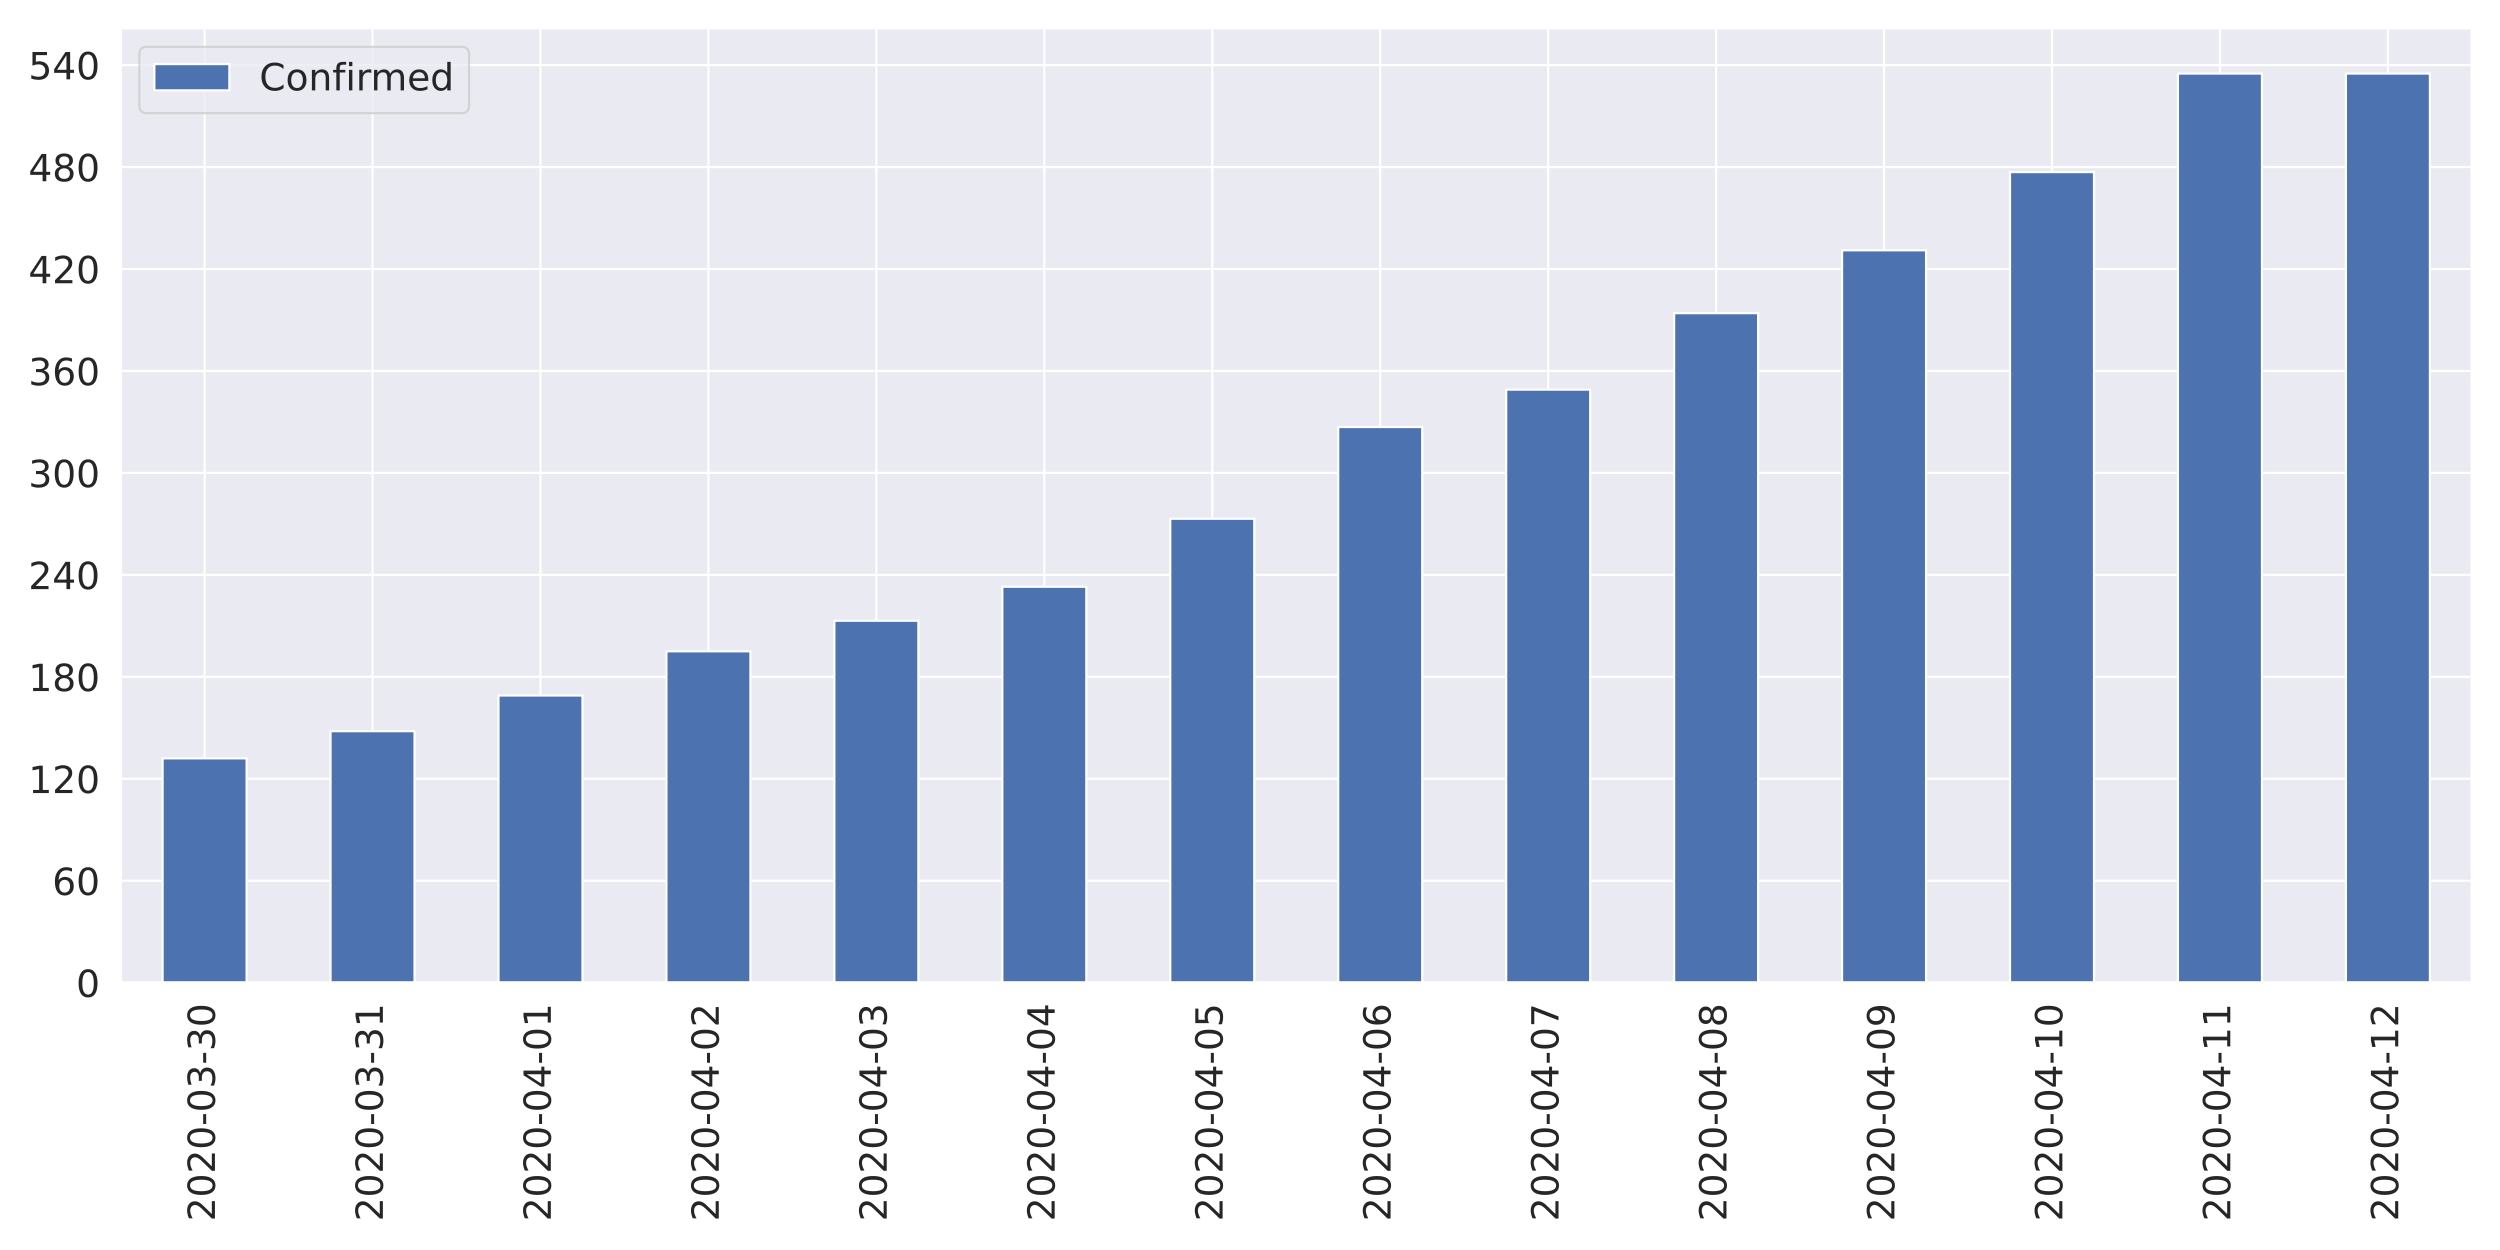
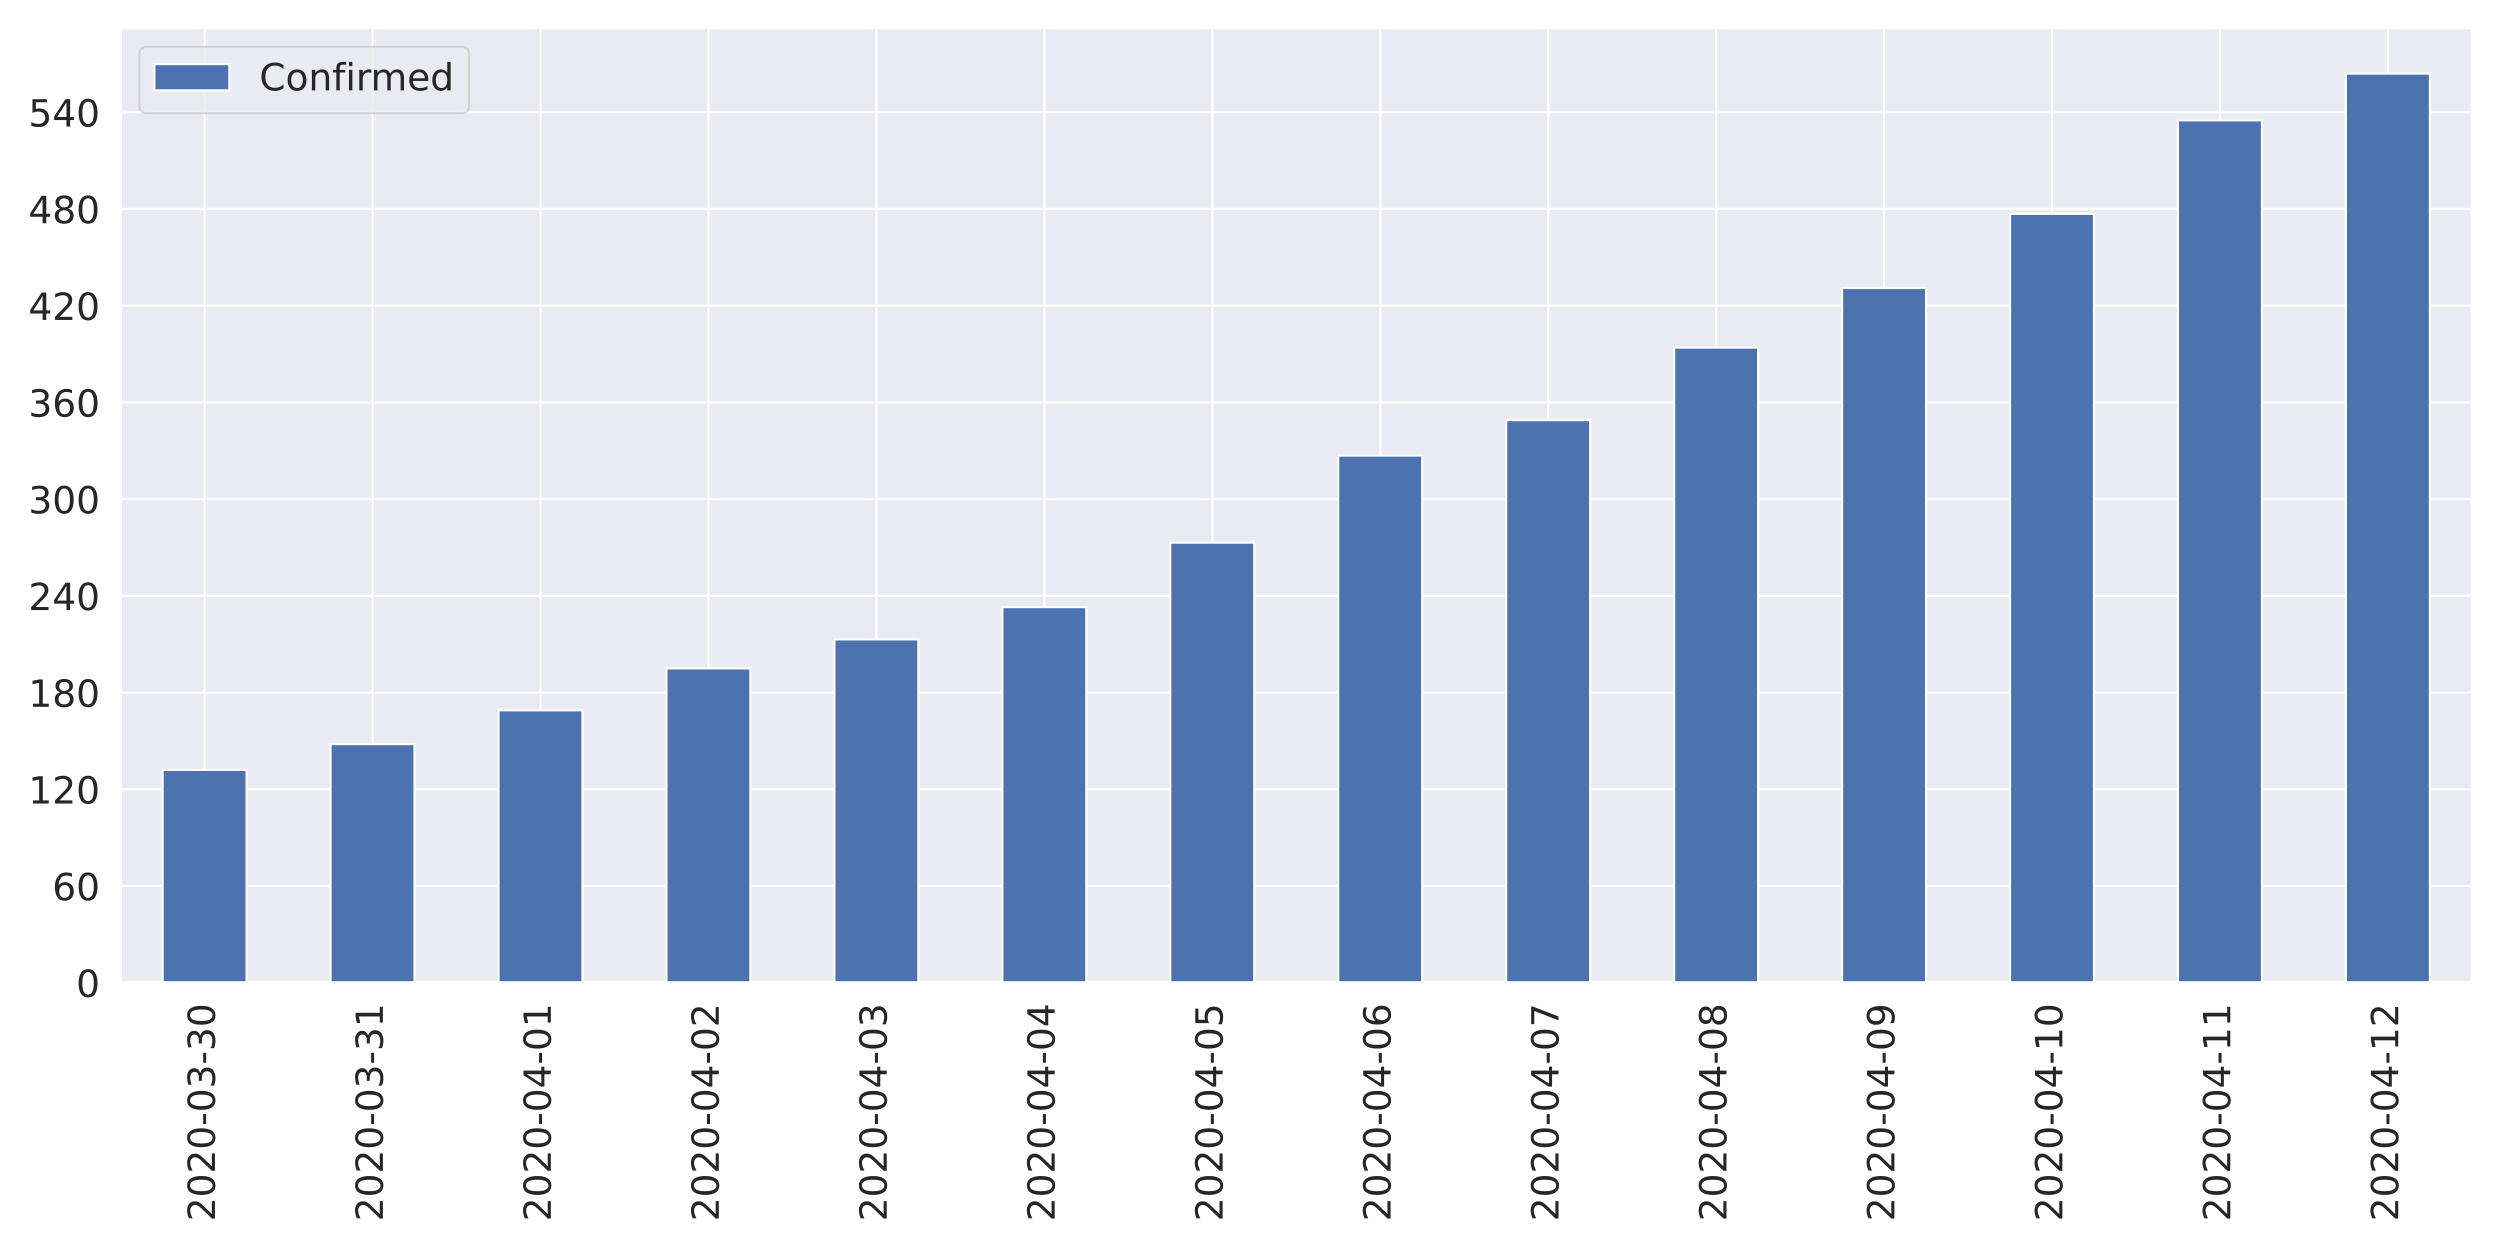
<svg xmlns="http://www.w3.org/2000/svg" xmlns:xlink="http://www.w3.org/1999/xlink" height="576pt" version="1.1" viewBox="0 0 1152 576" width="1152pt">
  <defs>
    <style type="text/css">
*{stroke-linecap:butt;stroke-linejoin:round;}
  </style>
  </defs>
  <g id="figure_1">
    <g id="patch_1">
      <path d="M 0 576  L 1152 576  L 1152 0  L 0 0  z " style="fill:#ffffff;" />
    </g>
    <g id="axes_1">
      <g id="patch_2">
        <path d="M 55.58 452.83  L 1139.04 452.83  L 1139.04 12.96  L 55.58 12.96  z " style="fill:#eaeaf2;" />
      </g>
      <g id="matplotlib.axis_1">
        <g id="xtick_1">
          <g id="line2d_1">
            <path clip-path="url(#p7d0ca9d0f2)" d="M 94.275 452.83  L 94.275 12.96  " style="fill:none;stroke:#ffffff;stroke-linecap:round;" />
          </g>
          <g id="text_1">
            <defs>
              <path d="M 19.188 8.297  L 53.609 8.297  L 53.609 0  L 7.328 0  L 7.328 8.297  Q 12.938 14.109 22.625 23.891  Q 32.328 33.688 34.812 36.531  Q 39.547 41.844 41.422 45.531  Q 43.312 49.219 43.312 52.781  Q 43.312 58.594 39.234 62.25  Q 35.156 65.922 28.609 65.922  Q 23.969 65.922 18.812 64.312  Q 13.672 62.703 7.812 59.422  L 7.812 69.391  Q 13.766 71.781 18.938 73  Q 24.125 74.219 28.422 74.219  Q 39.75 74.219 46.484 68.547  Q 53.219 62.891 53.219 53.422  Q 53.219 48.922 51.531 44.891  Q 49.859 40.875 45.406 35.406  Q 44.188 33.984 37.641 27.219  Q 31.109 20.453 19.188 8.297  z " id="DejaVuSans-50" />
              <path d="M 31.781 66.406  Q 24.172 66.406 20.328 58.906  Q 16.5 51.422 16.5 36.375  Q 16.5 21.391 20.328 13.891  Q 24.172 6.391 31.781 6.391  Q 39.453 6.391 43.281 13.891  Q 47.125 21.391 47.125 36.375  Q 47.125 51.422 43.281 58.906  Q 39.453 66.406 31.781 66.406  z M 31.781 74.219  Q 44.047 74.219 50.516 64.516  Q 56.984 54.828 56.984 36.375  Q 56.984 17.969 50.516 8.266  Q 44.047 -1.422 31.781 -1.422  Q 19.531 -1.422 13.062 8.266  Q 6.594 17.969 6.594 36.375  Q 6.594 54.828 13.062 64.516  Q 19.531 74.219 31.781 74.219  z " id="DejaVuSans-48" />
              <path d="M 4.891 31.391  L 31.203 31.391  L 31.203 23.391  L 4.891 23.391  z " id="DejaVuSans-45" />
              <path d="M 40.578 39.312  Q 47.656 37.797 51.625 33  Q 55.609 28.219 55.609 21.188  Q 55.609 10.406 48.188 4.484  Q 40.766 -1.422 27.094 -1.422  Q 22.516 -1.422 17.656 -0.516  Q 12.797 0.391 7.625 2.203  L 7.625 11.719  Q 11.719 9.328 16.594 8.109  Q 21.484 6.891 26.812 6.891  Q 36.078 6.891 40.938 10.547  Q 45.797 14.203 45.797 21.188  Q 45.797 27.641 41.281 31.266  Q 36.766 34.906 28.719 34.906  L 20.219 34.906  L 20.219 43.016  L 29.109 43.016  Q 36.375 43.016 40.234 45.922  Q 44.094 48.828 44.094 54.297  Q 44.094 59.906 40.109 62.906  Q 36.141 65.922 28.719 65.922  Q 24.656 65.922 20.016 65.031  Q 15.375 64.156 9.812 62.312  L 9.812 71.094  Q 15.438 72.656 20.344 73.438  Q 25.25 74.219 29.594 74.219  Q 40.828 74.219 47.359 69.109  Q 53.906 64.016 53.906 55.328  Q 53.906 49.266 50.438 45.094  Q 46.969 40.922 40.578 39.312  z " id="DejaVuSans-51" />
            </defs>
            <g style="fill:#262626;" transform="translate(99.0432 562.7538)rotate(-90)scale(0.1728 -0.1728)">
              <use xlink:href="#DejaVuSans-50" />
              <use x="63.623" xlink:href="#DejaVuSans-48" />
              <use x="127.246" xlink:href="#DejaVuSans-50" />
              <use x="190.869" xlink:href="#DejaVuSans-48" />
              <use x="254.492" xlink:href="#DejaVuSans-45" />
              <use x="290.576" xlink:href="#DejaVuSans-48" />
              <use x="354.199" xlink:href="#DejaVuSans-51" />
              <use x="417.822" xlink:href="#DejaVuSans-45" />
              <use x="453.906" xlink:href="#DejaVuSans-51" />
              <use x="517.529" xlink:href="#DejaVuSans-48" />
            </g>
          </g>
        </g>
        <g id="xtick_2">
          <g id="line2d_2">
            <path clip-path="url(#p7d0ca9d0f2)" d="M 171.665 452.83  L 171.665 12.96  " style="fill:none;stroke:#ffffff;stroke-linecap:round;" />
          </g>
          <g id="text_2">
            <defs>
              <path d="M 12.406 8.297  L 28.516 8.297  L 28.516 63.922  L 10.984 60.406  L 10.984 69.391  L 28.422 72.906  L 38.281 72.906  L 38.281 8.297  L 54.391 8.297  L 54.391 0  L 12.406 0  z " id="DejaVuSans-49" />
            </defs>
            <g style="fill:#262626;" transform="translate(176.4332 562.7538)rotate(-90)scale(0.1728 -0.1728)">
              <use xlink:href="#DejaVuSans-50" />
              <use x="63.623" xlink:href="#DejaVuSans-48" />
              <use x="127.246" xlink:href="#DejaVuSans-50" />
              <use x="190.869" xlink:href="#DejaVuSans-48" />
              <use x="254.492" xlink:href="#DejaVuSans-45" />
              <use x="290.576" xlink:href="#DejaVuSans-48" />
              <use x="354.199" xlink:href="#DejaVuSans-51" />
              <use x="417.822" xlink:href="#DejaVuSans-45" />
              <use x="453.906" xlink:href="#DejaVuSans-51" />
              <use x="517.529" xlink:href="#DejaVuSans-49" />
            </g>
          </g>
        </g>
        <g id="xtick_3">
          <g id="line2d_3">
            <path clip-path="url(#p7d0ca9d0f2)" d="M 249.055 452.83  L 249.055 12.96  " style="fill:none;stroke:#ffffff;stroke-linecap:round;" />
          </g>
          <g id="text_3">
            <defs>
              <path d="M 37.797 64.312  L 12.891 25.391  L 37.797 25.391  z M 35.203 72.906  L 47.609 72.906  L 47.609 25.391  L 58.016 25.391  L 58.016 17.188  L 47.609 17.188  L 47.609 0  L 37.797 0  L 37.797 17.188  L 4.891 17.188  L 4.891 26.703  z " id="DejaVuSans-52" />
            </defs>
            <g style="fill:#262626;" transform="translate(253.8232 562.7538)rotate(-90)scale(0.1728 -0.1728)">
              <use xlink:href="#DejaVuSans-50" />
              <use x="63.623" xlink:href="#DejaVuSans-48" />
              <use x="127.246" xlink:href="#DejaVuSans-50" />
              <use x="190.869" xlink:href="#DejaVuSans-48" />
              <use x="254.492" xlink:href="#DejaVuSans-45" />
              <use x="290.576" xlink:href="#DejaVuSans-48" />
              <use x="354.199" xlink:href="#DejaVuSans-52" />
              <use x="417.822" xlink:href="#DejaVuSans-45" />
              <use x="453.906" xlink:href="#DejaVuSans-48" />
              <use x="517.529" xlink:href="#DejaVuSans-49" />
            </g>
          </g>
        </g>
        <g id="xtick_4">
          <g id="line2d_4">
            <path clip-path="url(#p7d0ca9d0f2)" d="M 326.445 452.83  L 326.445 12.96  " style="fill:none;stroke:#ffffff;stroke-linecap:round;" />
          </g>
          <g id="text_4">
            <g style="fill:#262626;" transform="translate(331.2132 562.7538)rotate(-90)scale(0.1728 -0.1728)">
              <use xlink:href="#DejaVuSans-50" />
              <use x="63.623" xlink:href="#DejaVuSans-48" />
              <use x="127.246" xlink:href="#DejaVuSans-50" />
              <use x="190.869" xlink:href="#DejaVuSans-48" />
              <use x="254.492" xlink:href="#DejaVuSans-45" />
              <use x="290.576" xlink:href="#DejaVuSans-48" />
              <use x="354.199" xlink:href="#DejaVuSans-52" />
              <use x="417.822" xlink:href="#DejaVuSans-45" />
              <use x="453.906" xlink:href="#DejaVuSans-48" />
              <use x="517.529" xlink:href="#DejaVuSans-50" />
            </g>
          </g>
        </g>
        <g id="xtick_5">
          <g id="line2d_5">
            <path clip-path="url(#p7d0ca9d0f2)" d="M 403.835 452.83  L 403.835 12.96  " style="fill:none;stroke:#ffffff;stroke-linecap:round;" />
          </g>
          <g id="text_5">
            <g style="fill:#262626;" transform="translate(408.6032 562.7538)rotate(-90)scale(0.1728 -0.1728)">
              <use xlink:href="#DejaVuSans-50" />
              <use x="63.623" xlink:href="#DejaVuSans-48" />
              <use x="127.246" xlink:href="#DejaVuSans-50" />
              <use x="190.869" xlink:href="#DejaVuSans-48" />
              <use x="254.492" xlink:href="#DejaVuSans-45" />
              <use x="290.576" xlink:href="#DejaVuSans-48" />
              <use x="354.199" xlink:href="#DejaVuSans-52" />
              <use x="417.822" xlink:href="#DejaVuSans-45" />
              <use x="453.906" xlink:href="#DejaVuSans-48" />
              <use x="517.529" xlink:href="#DejaVuSans-51" />
            </g>
          </g>
        </g>
        <g id="xtick_6">
          <g id="line2d_6">
            <path clip-path="url(#p7d0ca9d0f2)" d="M 481.225 452.83  L 481.225 12.96  " style="fill:none;stroke:#ffffff;stroke-linecap:round;" />
          </g>
          <g id="text_6">
            <g style="fill:#262626;" transform="translate(485.9932 562.7538)rotate(-90)scale(0.1728 -0.1728)">
              <use xlink:href="#DejaVuSans-50" />
              <use x="63.623" xlink:href="#DejaVuSans-48" />
              <use x="127.246" xlink:href="#DejaVuSans-50" />
              <use x="190.869" xlink:href="#DejaVuSans-48" />
              <use x="254.492" xlink:href="#DejaVuSans-45" />
              <use x="290.576" xlink:href="#DejaVuSans-48" />
              <use x="354.199" xlink:href="#DejaVuSans-52" />
              <use x="417.822" xlink:href="#DejaVuSans-45" />
              <use x="453.906" xlink:href="#DejaVuSans-48" />
              <use x="517.529" xlink:href="#DejaVuSans-52" />
            </g>
          </g>
        </g>
        <g id="xtick_7">
          <g id="line2d_7">
            <path clip-path="url(#p7d0ca9d0f2)" d="M 558.615 452.83  L 558.615 12.96  " style="fill:none;stroke:#ffffff;stroke-linecap:round;" />
          </g>
          <g id="text_7">
            <defs>
              <path d="M 10.797 72.906  L 49.516 72.906  L 49.516 64.594  L 19.828 64.594  L 19.828 46.734  Q 21.969 47.469 24.109 47.828  Q 26.266 48.188 28.422 48.188  Q 40.625 48.188 47.75 41.5  Q 54.891 34.812 54.891 23.391  Q 54.891 11.625 47.562 5.094  Q 40.234 -1.422 26.906 -1.422  Q 22.312 -1.422 17.547 -0.641  Q 12.797 0.141 7.719 1.703  L 7.719 11.625  Q 12.109 9.234 16.797 8.062  Q 21.484 6.891 26.703 6.891  Q 35.156 6.891 40.078 11.328  Q 45.016 15.766 45.016 23.391  Q 45.016 31 40.078 35.438  Q 35.156 39.891 26.703 39.891  Q 22.75 39.891 18.812 39.016  Q 14.891 38.141 10.797 36.281  z " id="DejaVuSans-53" />
            </defs>
            <g style="fill:#262626;" transform="translate(563.3832 562.7538)rotate(-90)scale(0.1728 -0.1728)">
              <use xlink:href="#DejaVuSans-50" />
              <use x="63.623" xlink:href="#DejaVuSans-48" />
              <use x="127.246" xlink:href="#DejaVuSans-50" />
              <use x="190.869" xlink:href="#DejaVuSans-48" />
              <use x="254.492" xlink:href="#DejaVuSans-45" />
              <use x="290.576" xlink:href="#DejaVuSans-48" />
              <use x="354.199" xlink:href="#DejaVuSans-52" />
              <use x="417.822" xlink:href="#DejaVuSans-45" />
              <use x="453.906" xlink:href="#DejaVuSans-48" />
              <use x="517.529" xlink:href="#DejaVuSans-53" />
            </g>
          </g>
        </g>
        <g id="xtick_8">
          <g id="line2d_8">
            <path clip-path="url(#p7d0ca9d0f2)" d="M 636.005 452.83  L 636.005 12.96  " style="fill:none;stroke:#ffffff;stroke-linecap:round;" />
          </g>
          <g id="text_8">
            <defs>
              <path d="M 33.016 40.375  Q 26.375 40.375 22.484 35.828  Q 18.609 31.297 18.609 23.391  Q 18.609 15.531 22.484 10.953  Q 26.375 6.391 33.016 6.391  Q 39.656 6.391 43.531 10.953  Q 47.406 15.531 47.406 23.391  Q 47.406 31.297 43.531 35.828  Q 39.656 40.375 33.016 40.375  z M 52.594 71.297  L 52.594 62.312  Q 48.875 64.062 45.094 64.984  Q 41.312 65.922 37.594 65.922  Q 27.828 65.922 22.672 59.328  Q 17.531 52.734 16.797 39.406  Q 19.672 43.656 24.016 45.922  Q 28.375 48.188 33.594 48.188  Q 44.578 48.188 50.953 41.516  Q 57.328 34.859 57.328 23.391  Q 57.328 12.156 50.688 5.359  Q 44.047 -1.422 33.016 -1.422  Q 20.359 -1.422 13.672 8.266  Q 6.984 17.969 6.984 36.375  Q 6.984 53.656 15.188 63.938  Q 23.391 74.219 37.203 74.219  Q 40.922 74.219 44.703 73.484  Q 48.484 72.75 52.594 71.297  z " id="DejaVuSans-54" />
            </defs>
            <g style="fill:#262626;" transform="translate(640.7732 562.7538)rotate(-90)scale(0.1728 -0.1728)">
              <use xlink:href="#DejaVuSans-50" />
              <use x="63.623" xlink:href="#DejaVuSans-48" />
              <use x="127.246" xlink:href="#DejaVuSans-50" />
              <use x="190.869" xlink:href="#DejaVuSans-48" />
              <use x="254.492" xlink:href="#DejaVuSans-45" />
              <use x="290.576" xlink:href="#DejaVuSans-48" />
              <use x="354.199" xlink:href="#DejaVuSans-52" />
              <use x="417.822" xlink:href="#DejaVuSans-45" />
              <use x="453.906" xlink:href="#DejaVuSans-48" />
              <use x="517.529" xlink:href="#DejaVuSans-54" />
            </g>
          </g>
        </g>
        <g id="xtick_9">
          <g id="line2d_9">
            <path clip-path="url(#p7d0ca9d0f2)" d="M 713.395 452.83  L 713.395 12.96  " style="fill:none;stroke:#ffffff;stroke-linecap:round;" />
          </g>
          <g id="text_9">
            <defs>
              <path d="M 8.203 72.906  L 55.078 72.906  L 55.078 68.703  L 28.609 0  L 18.312 0  L 43.219 64.594  L 8.203 64.594  z " id="DejaVuSans-55" />
            </defs>
            <g style="fill:#262626;" transform="translate(718.1632 562.7538)rotate(-90)scale(0.1728 -0.1728)">
              <use xlink:href="#DejaVuSans-50" />
              <use x="63.623" xlink:href="#DejaVuSans-48" />
              <use x="127.246" xlink:href="#DejaVuSans-50" />
              <use x="190.869" xlink:href="#DejaVuSans-48" />
              <use x="254.492" xlink:href="#DejaVuSans-45" />
              <use x="290.576" xlink:href="#DejaVuSans-48" />
              <use x="354.199" xlink:href="#DejaVuSans-52" />
              <use x="417.822" xlink:href="#DejaVuSans-45" />
              <use x="453.906" xlink:href="#DejaVuSans-48" />
              <use x="517.529" xlink:href="#DejaVuSans-55" />
            </g>
          </g>
        </g>
        <g id="xtick_10">
          <g id="line2d_10">
            <path clip-path="url(#p7d0ca9d0f2)" d="M 790.785 452.83  L 790.785 12.96  " style="fill:none;stroke:#ffffff;stroke-linecap:round;" />
          </g>
          <g id="text_10">
            <defs>
              <path d="M 31.781 34.625  Q 24.75 34.625 20.719 30.859  Q 16.703 27.094 16.703 20.516  Q 16.703 13.922 20.719 10.156  Q 24.75 6.391 31.781 6.391  Q 38.812 6.391 42.859 10.172  Q 46.922 13.969 46.922 20.516  Q 46.922 27.094 42.891 30.859  Q 38.875 34.625 31.781 34.625  z M 21.922 38.812  Q 15.578 40.375 12.031 44.719  Q 8.5 49.078 8.5 55.328  Q 8.5 64.062 14.719 69.141  Q 20.953 74.219 31.781 74.219  Q 42.672 74.219 48.875 69.141  Q 55.078 64.062 55.078 55.328  Q 55.078 49.078 51.531 44.719  Q 48 40.375 41.703 38.812  Q 48.828 37.156 52.797 32.312  Q 56.781 27.484 56.781 20.516  Q 56.781 9.906 50.312 4.234  Q 43.844 -1.422 31.781 -1.422  Q 19.734 -1.422 13.25 4.234  Q 6.781 9.906 6.781 20.516  Q 6.781 27.484 10.781 32.312  Q 14.797 37.156 21.922 38.812  z M 18.312 54.391  Q 18.312 48.734 21.844 45.562  Q 25.391 42.391 31.781 42.391  Q 38.141 42.391 41.719 45.562  Q 45.312 48.734 45.312 54.391  Q 45.312 60.062 41.719 63.234  Q 38.141 66.406 31.781 66.406  Q 25.391 66.406 21.844 63.234  Q 18.312 60.062 18.312 54.391  z " id="DejaVuSans-56" />
            </defs>
            <g style="fill:#262626;" transform="translate(795.5532 562.7538)rotate(-90)scale(0.1728 -0.1728)">
              <use xlink:href="#DejaVuSans-50" />
              <use x="63.623" xlink:href="#DejaVuSans-48" />
              <use x="127.246" xlink:href="#DejaVuSans-50" />
              <use x="190.869" xlink:href="#DejaVuSans-48" />
              <use x="254.492" xlink:href="#DejaVuSans-45" />
              <use x="290.576" xlink:href="#DejaVuSans-48" />
              <use x="354.199" xlink:href="#DejaVuSans-52" />
              <use x="417.822" xlink:href="#DejaVuSans-45" />
              <use x="453.906" xlink:href="#DejaVuSans-48" />
              <use x="517.529" xlink:href="#DejaVuSans-56" />
            </g>
          </g>
        </g>
        <g id="xtick_11">
          <g id="line2d_11">
            <path clip-path="url(#p7d0ca9d0f2)" d="M 868.175 452.83  L 868.175 12.96  " style="fill:none;stroke:#ffffff;stroke-linecap:round;" />
          </g>
          <g id="text_11">
            <defs>
              <path d="M 10.984 1.516  L 10.984 10.5  Q 14.703 8.734 18.5 7.812  Q 22.312 6.891 25.984 6.891  Q 35.75 6.891 40.891 13.453  Q 46.047 20.016 46.781 33.406  Q 43.953 29.203 39.594 26.953  Q 35.25 24.703 29.984 24.703  Q 19.047 24.703 12.672 31.312  Q 6.297 37.938 6.297 49.422  Q 6.297 60.641 12.938 67.422  Q 19.578 74.219 30.609 74.219  Q 43.266 74.219 49.922 64.516  Q 56.594 54.828 56.594 36.375  Q 56.594 19.141 48.406 8.859  Q 40.234 -1.422 26.422 -1.422  Q 22.703 -1.422 18.891 -0.688  Q 15.094 0.047 10.984 1.516  z M 30.609 32.422  Q 37.25 32.422 41.125 36.953  Q 45.016 41.5 45.016 49.422  Q 45.016 57.281 41.125 61.844  Q 37.25 66.406 30.609 66.406  Q 23.969 66.406 20.094 61.844  Q 16.219 57.281 16.219 49.422  Q 16.219 41.5 20.094 36.953  Q 23.969 32.422 30.609 32.422  z " id="DejaVuSans-57" />
            </defs>
            <g style="fill:#262626;" transform="translate(872.9432 562.7538)rotate(-90)scale(0.1728 -0.1728)">
              <use xlink:href="#DejaVuSans-50" />
              <use x="63.623" xlink:href="#DejaVuSans-48" />
              <use x="127.246" xlink:href="#DejaVuSans-50" />
              <use x="190.869" xlink:href="#DejaVuSans-48" />
              <use x="254.492" xlink:href="#DejaVuSans-45" />
              <use x="290.576" xlink:href="#DejaVuSans-48" />
              <use x="354.199" xlink:href="#DejaVuSans-52" />
              <use x="417.822" xlink:href="#DejaVuSans-45" />
              <use x="453.906" xlink:href="#DejaVuSans-48" />
              <use x="517.529" xlink:href="#DejaVuSans-57" />
            </g>
          </g>
        </g>
        <g id="xtick_12">
          <g id="line2d_12">
            <path clip-path="url(#p7d0ca9d0f2)" d="M 945.565 452.83  L 945.565 12.96  " style="fill:none;stroke:#ffffff;stroke-linecap:round;" />
          </g>
          <g id="text_12">
            <g style="fill:#262626;" transform="translate(950.3332 562.7538)rotate(-90)scale(0.1728 -0.1728)">
              <use xlink:href="#DejaVuSans-50" />
              <use x="63.623" xlink:href="#DejaVuSans-48" />
              <use x="127.246" xlink:href="#DejaVuSans-50" />
              <use x="190.869" xlink:href="#DejaVuSans-48" />
              <use x="254.492" xlink:href="#DejaVuSans-45" />
              <use x="290.576" xlink:href="#DejaVuSans-48" />
              <use x="354.199" xlink:href="#DejaVuSans-52" />
              <use x="417.822" xlink:href="#DejaVuSans-45" />
              <use x="453.906" xlink:href="#DejaVuSans-49" />
              <use x="517.529" xlink:href="#DejaVuSans-48" />
            </g>
          </g>
        </g>
        <g id="xtick_13">
          <g id="line2d_13">
            <path clip-path="url(#p7d0ca9d0f2)" d="M 1022.955 452.83  L 1022.955 12.96  " style="fill:none;stroke:#ffffff;stroke-linecap:round;" />
          </g>
          <g id="text_13">
            <g style="fill:#262626;" transform="translate(1027.723 562.7538)rotate(-90)scale(0.1728 -0.1728)">
              <use xlink:href="#DejaVuSans-50" />
              <use x="63.623" xlink:href="#DejaVuSans-48" />
              <use x="127.246" xlink:href="#DejaVuSans-50" />
              <use x="190.869" xlink:href="#DejaVuSans-48" />
              <use x="254.492" xlink:href="#DejaVuSans-45" />
              <use x="290.576" xlink:href="#DejaVuSans-48" />
              <use x="354.199" xlink:href="#DejaVuSans-52" />
              <use x="417.822" xlink:href="#DejaVuSans-45" />
              <use x="453.906" xlink:href="#DejaVuSans-49" />
              <use x="517.529" xlink:href="#DejaVuSans-49" />
            </g>
          </g>
        </g>
        <g id="xtick_14">
          <g id="line2d_14">
            <path clip-path="url(#p7d0ca9d0f2)" d="M 1100.345 452.83  L 1100.345 12.96  " style="fill:none;stroke:#ffffff;stroke-linecap:round;" />
          </g>
          <g id="text_14">
            <g style="fill:#262626;" transform="translate(1105.113 562.7538)rotate(-90)scale(0.1728 -0.1728)">
              <use xlink:href="#DejaVuSans-50" />
              <use x="63.623" xlink:href="#DejaVuSans-48" />
              <use x="127.246" xlink:href="#DejaVuSans-50" />
              <use x="190.869" xlink:href="#DejaVuSans-48" />
              <use x="254.492" xlink:href="#DejaVuSans-45" />
              <use x="290.576" xlink:href="#DejaVuSans-48" />
              <use x="354.199" xlink:href="#DejaVuSans-52" />
              <use x="417.822" xlink:href="#DejaVuSans-45" />
              <use x="453.906" xlink:href="#DejaVuSans-49" />
              <use x="517.529" xlink:href="#DejaVuSans-50" />
            </g>
          </g>
        </g>
      </g>
      <g id="matplotlib.axis_2">
        <g id="ytick_1">
          <g id="line2d_15">
            <path clip-path="url(#p7d0ca9d0f2)" d="M 55.58 452.83  L 1139.04 452.83  " style="fill:none;stroke:#ffffff;stroke-linecap:round;" />
          </g>
          <g id="text_15">
            <g style="fill:#262626;" transform="translate(35.0856 459.3951)scale(0.1728 -0.1728)">
              <use xlink:href="#DejaVuSans-48" />
            </g>
          </g>
        </g>
        <g id="ytick_2">
          <g id="line2d_16">
-             <path clip-path="url(#p7d0ca9d0f2)" d="M 55.58 405.848  L 1139.04 405.848  " style="fill:none;stroke:#ffffff;stroke-linecap:round;" />
+             <path clip-path="url(#p7d0ca9d0f2)" d="M 55.58 408.264  L 1139.04 408.264  " style="fill:none;stroke:#ffffff;stroke-linecap:round;" />
          </g>
          <g id="text_16">
-             <g style="fill:#262626;" transform="translate(24.0912 412.4129)scale(0.1728 -0.1728)">
+             <g style="fill:#262626;" transform="translate(24.0912 414.8287)scale(0.1728 -0.1728)">
              <use xlink:href="#DejaVuSans-54" />
              <use x="63.623" xlink:href="#DejaVuSans-48" />
            </g>
          </g>
        </g>
        <g id="ytick_3">
          <g id="line2d_17">
-             <path clip-path="url(#p7d0ca9d0f2)" d="M 55.58 358.866  L 1139.04 358.866  " style="fill:none;stroke:#ffffff;stroke-linecap:round;" />
+             <path clip-path="url(#p7d0ca9d0f2)" d="M 55.58 363.697  L 1139.04 363.697  " style="fill:none;stroke:#ffffff;stroke-linecap:round;" />
          </g>
          <g id="text_17">
-             <g style="fill:#262626;" transform="translate(13.0968 365.4308)scale(0.1728 -0.1728)">
+             <g style="fill:#262626;" transform="translate(13.0968 370.2623)scale(0.1728 -0.1728)">
              <use xlink:href="#DejaVuSans-49" />
              <use x="63.623" xlink:href="#DejaVuSans-50" />
              <use x="127.246" xlink:href="#DejaVuSans-48" />
            </g>
          </g>
        </g>
        <g id="ytick_4">
          <g id="line2d_18">
-             <path clip-path="url(#p7d0ca9d0f2)" d="M 55.58 311.884  L 1139.04 311.884  " style="fill:none;stroke:#ffffff;stroke-linecap:round;" />
+             <path clip-path="url(#p7d0ca9d0f2)" d="M 55.58 319.131  L 1139.04 319.131  " style="fill:none;stroke:#ffffff;stroke-linecap:round;" />
          </g>
          <g id="text_18">
-             <g style="fill:#262626;" transform="translate(13.0968 318.4487)scale(0.1728 -0.1728)">
+             <g style="fill:#262626;" transform="translate(13.0968 325.696)scale(0.1728 -0.1728)">
              <use xlink:href="#DejaVuSans-49" />
              <use x="63.623" xlink:href="#DejaVuSans-56" />
              <use x="127.246" xlink:href="#DejaVuSans-48" />
            </g>
          </g>
        </g>
        <g id="ytick_5">
          <g id="line2d_19">
-             <path clip-path="url(#p7d0ca9d0f2)" d="M 55.58 264.902  L 1139.04 264.902  " style="fill:none;stroke:#ffffff;stroke-linecap:round;" />
+             <path clip-path="url(#p7d0ca9d0f2)" d="M 55.58 274.565  L 1139.04 274.565  " style="fill:none;stroke:#ffffff;stroke-linecap:round;" />
          </g>
          <g id="text_19">
-             <g style="fill:#262626;" transform="translate(13.0968 271.4666)scale(0.1728 -0.1728)">
+             <g style="fill:#262626;" transform="translate(13.0968 281.1296)scale(0.1728 -0.1728)">
              <use xlink:href="#DejaVuSans-50" />
              <use x="63.623" xlink:href="#DejaVuSans-52" />
              <use x="127.246" xlink:href="#DejaVuSans-48" />
            </g>
          </g>
        </g>
        <g id="ytick_6">
          <g id="line2d_20">
-             <path clip-path="url(#p7d0ca9d0f2)" d="M 55.58 217.919  L 1139.04 217.919  " style="fill:none;stroke:#ffffff;stroke-linecap:round;" />
+             <path clip-path="url(#p7d0ca9d0f2)" d="M 55.58 229.998  L 1139.04 229.998  " style="fill:none;stroke:#ffffff;stroke-linecap:round;" />
          </g>
          <g id="text_20">
-             <g style="fill:#262626;" transform="translate(13.0968 224.4845)scale(0.1728 -0.1728)">
+             <g style="fill:#262626;" transform="translate(13.0968 236.5632)scale(0.1728 -0.1728)">
              <use xlink:href="#DejaVuSans-51" />
              <use x="63.623" xlink:href="#DejaVuSans-48" />
              <use x="127.246" xlink:href="#DejaVuSans-48" />
            </g>
          </g>
        </g>
        <g id="ytick_7">
          <g id="line2d_21">
-             <path clip-path="url(#p7d0ca9d0f2)" d="M 55.58 170.937  L 1139.04 170.937  " style="fill:none;stroke:#ffffff;stroke-linecap:round;" />
+             <path clip-path="url(#p7d0ca9d0f2)" d="M 55.58 185.432  L 1139.04 185.432  " style="fill:none;stroke:#ffffff;stroke-linecap:round;" />
          </g>
          <g id="text_21">
-             <g style="fill:#262626;" transform="translate(13.0968 177.5024)scale(0.1728 -0.1728)">
+             <g style="fill:#262626;" transform="translate(13.0968 191.9969)scale(0.1728 -0.1728)">
              <use xlink:href="#DejaVuSans-51" />
              <use x="63.623" xlink:href="#DejaVuSans-54" />
              <use x="127.246" xlink:href="#DejaVuSans-48" />
            </g>
          </g>
        </g>
        <g id="ytick_8">
          <g id="line2d_22">
-             <path clip-path="url(#p7d0ca9d0f2)" d="M 55.58 123.955  L 1139.04 123.955  " style="fill:none;stroke:#ffffff;stroke-linecap:round;" />
+             <path clip-path="url(#p7d0ca9d0f2)" d="M 55.58 140.865  L 1139.04 140.865  " style="fill:none;stroke:#ffffff;stroke-linecap:round;" />
          </g>
          <g id="text_22">
-             <g style="fill:#262626;" transform="translate(13.0968 130.5203)scale(0.1728 -0.1728)">
+             <g style="fill:#262626;" transform="translate(13.0968 147.4305)scale(0.1728 -0.1728)">
              <use xlink:href="#DejaVuSans-52" />
              <use x="63.623" xlink:href="#DejaVuSans-50" />
              <use x="127.246" xlink:href="#DejaVuSans-48" />
            </g>
          </g>
        </g>
        <g id="ytick_9">
          <g id="line2d_23">
-             <path clip-path="url(#p7d0ca9d0f2)" d="M 55.58 76.973  L 1139.04 76.973  " style="fill:none;stroke:#ffffff;stroke-linecap:round;" />
+             <path clip-path="url(#p7d0ca9d0f2)" d="M 55.58 96.299  L 1139.04 96.299  " style="fill:none;stroke:#ffffff;stroke-linecap:round;" />
          </g>
          <g id="text_23">
-             <g style="fill:#262626;" transform="translate(13.0968 83.53817)scale(0.1728 -0.1728)">
+             <g style="fill:#262626;" transform="translate(13.0968 102.8641)scale(0.1728 -0.1728)">
              <use xlink:href="#DejaVuSans-52" />
              <use x="63.623" xlink:href="#DejaVuSans-56" />
              <use x="127.246" xlink:href="#DejaVuSans-48" />
            </g>
          </g>
        </g>
        <g id="ytick_10">
          <g id="line2d_24">
-             <path clip-path="url(#p7d0ca9d0f2)" d="M 55.58 29.991  L 1139.04 29.991  " style="fill:none;stroke:#ffffff;stroke-linecap:round;" />
+             <path clip-path="url(#p7d0ca9d0f2)" d="M 55.58 51.733  L 1139.04 51.733  " style="fill:none;stroke:#ffffff;stroke-linecap:round;" />
          </g>
          <g id="text_24">
-             <g style="fill:#262626;" transform="translate(13.0968 36.55606)scale(0.1728 -0.1728)">
+             <g style="fill:#262626;" transform="translate(13.0968 58.29779)scale(0.1728 -0.1728)">
              <use xlink:href="#DejaVuSans-53" />
              <use x="63.623" xlink:href="#DejaVuSans-52" />
              <use x="127.246" xlink:href="#DejaVuSans-48" />
            </g>
          </g>
        </g>
      </g>
      <g id="patch_3">
-         <path clip-path="url(#p7d0ca9d0f2)" d="M 74.927 452.83  L 113.623 452.83  L 113.623 349.469  L 74.927 349.469  z " style="fill:#4c72b0;stroke:#ffffff;stroke-linejoin:miter;" />
+         <path clip-path="url(#p7d0ca9d0f2)" d="M 74.927 452.83  L 113.623 452.83  L 113.623 354.784  L 74.927 354.784  z " style="fill:#4c72b0;stroke:#ffffff;stroke-linejoin:miter;" />
      </g>
      <g id="patch_4">
-         <path clip-path="url(#p7d0ca9d0f2)" d="M 152.317 452.83  L 191.012 452.83  L 191.012 336.941  L 152.317 336.941  z " style="fill:#4c72b0;stroke:#ffffff;stroke-linejoin:miter;" />
+         <path clip-path="url(#p7d0ca9d0f2)" d="M 152.317 452.83  L 191.012 452.83  L 191.012 342.9  L 152.317 342.9  z " style="fill:#4c72b0;stroke:#ffffff;stroke-linejoin:miter;" />
      </g>
      <g id="patch_5">
-         <path clip-path="url(#p7d0ca9d0f2)" d="M 229.708 452.83  L 268.402 452.83  L 268.402 320.497  L 229.708 320.497  z " style="fill:#4c72b0;stroke:#ffffff;stroke-linejoin:miter;" />
+         <path clip-path="url(#p7d0ca9d0f2)" d="M 229.708 452.83  L 268.402 452.83  L 268.402 327.301  L 229.708 327.301  z " style="fill:#4c72b0;stroke:#ffffff;stroke-linejoin:miter;" />
      </g>
      <g id="patch_6">
-         <path clip-path="url(#p7d0ca9d0f2)" d="M 307.098 452.83  L 345.793 452.83  L 345.793 300.138  L 307.098 300.138  z " style="fill:#4c72b0;stroke:#ffffff;stroke-linejoin:miter;" />
+         <path clip-path="url(#p7d0ca9d0f2)" d="M 307.098 452.83  L 345.793 452.83  L 345.793 307.989  L 307.098 307.989  z " style="fill:#4c72b0;stroke:#ffffff;stroke-linejoin:miter;" />
      </g>
      <g id="patch_7">
-         <path clip-path="url(#p7d0ca9d0f2)" d="M 384.488 452.83  L 423.183 452.83  L 423.183 286.044  L 384.488 286.044  z " style="fill:#4c72b0;stroke:#ffffff;stroke-linejoin:miter;" />
+         <path clip-path="url(#p7d0ca9d0f2)" d="M 384.488 452.83  L 423.183 452.83  L 423.183 294.619  L 384.488 294.619  z " style="fill:#4c72b0;stroke:#ffffff;stroke-linejoin:miter;" />
      </g>
      <g id="patch_8">
-         <path clip-path="url(#p7d0ca9d0f2)" d="M 461.877 452.83  L 500.572 452.83  L 500.572 270.383  L 461.877 270.383  z " style="fill:#4c72b0;stroke:#ffffff;stroke-linejoin:miter;" />
+         <path clip-path="url(#p7d0ca9d0f2)" d="M 461.877 452.83  L 500.572 452.83  L 500.572 279.764  L 461.877 279.764  z " style="fill:#4c72b0;stroke:#ffffff;stroke-linejoin:miter;" />
      </g>
      <g id="patch_9">
-         <path clip-path="url(#p7d0ca9d0f2)" d="M 539.268 452.83  L 577.962 452.83  L 577.962 239.061  L 539.268 239.061  z " style="fill:#4c72b0;stroke:#ffffff;stroke-linejoin:miter;" />
+         <path clip-path="url(#p7d0ca9d0f2)" d="M 539.268 452.83  L 577.962 452.83  L 577.962 250.053  L 539.268 250.053  z " style="fill:#4c72b0;stroke:#ffffff;stroke-linejoin:miter;" />
      </g>
      <g id="patch_10">
-         <path clip-path="url(#p7d0ca9d0f2)" d="M 616.658 452.83  L 655.352 452.83  L 655.352 196.778  L 616.658 196.778  z " style="fill:#4c72b0;stroke:#ffffff;stroke-linejoin:miter;" />
+         <path clip-path="url(#p7d0ca9d0f2)" d="M 616.658 452.83  L 655.352 452.83  L 655.352 209.943  L 616.658 209.943  z " style="fill:#4c72b0;stroke:#ffffff;stroke-linejoin:miter;" />
      </g>
      <g id="patch_11">
-         <path clip-path="url(#p7d0ca9d0f2)" d="M 694.048 452.83  L 732.742 452.83  L 732.742 179.551  L 694.048 179.551  z " style="fill:#4c72b0;stroke:#ffffff;stroke-linejoin:miter;" />
+         <path clip-path="url(#p7d0ca9d0f2)" d="M 694.048 452.83  L 732.742 452.83  L 732.742 193.602  L 694.048 193.602  z " style="fill:#4c72b0;stroke:#ffffff;stroke-linejoin:miter;" />
      </g>
      <g id="patch_12">
-         <path clip-path="url(#p7d0ca9d0f2)" d="M 771.438 452.83  L 810.133 452.83  L 810.133 144.314  L 771.438 144.314  z " style="fill:#4c72b0;stroke:#ffffff;stroke-linejoin:miter;" />
+         <path clip-path="url(#p7d0ca9d0f2)" d="M 771.438 452.83  L 810.133 452.83  L 810.133 160.178  L 771.438 160.178  z " style="fill:#4c72b0;stroke:#ffffff;stroke-linejoin:miter;" />
      </g>
      <g id="patch_13">
-         <path clip-path="url(#p7d0ca9d0f2)" d="M 848.827 452.83  L 887.523 452.83  L 887.523 115.342  L 848.827 115.342  z " style="fill:#4c72b0;stroke:#ffffff;stroke-linejoin:miter;" />
+         <path clip-path="url(#p7d0ca9d0f2)" d="M 848.827 452.83  L 887.523 452.83  L 887.523 132.695  L 848.827 132.695  z " style="fill:#4c72b0;stroke:#ffffff;stroke-linejoin:miter;" />
      </g>
      <g id="patch_14">
-         <path clip-path="url(#p7d0ca9d0f2)" d="M 926.217 452.83  L 964.913 452.83  L 964.913 79.322  L 926.217 79.322  z " style="fill:#4c72b0;stroke:#ffffff;stroke-linejoin:miter;" />
+         <path clip-path="url(#p7d0ca9d0f2)" d="M 926.217 452.83  L 964.913 452.83  L 964.913 98.527  L 926.217 98.527  z " style="fill:#4c72b0;stroke:#ffffff;stroke-linejoin:miter;" />
      </g>
      <g id="patch_15">
-         <path clip-path="url(#p7d0ca9d0f2)" d="M 1003.607 452.83  L 1042.303 452.83  L 1042.303 33.906  L 1003.607 33.906  z " style="fill:#4c72b0;stroke:#ffffff;stroke-linejoin:miter;" />
+         <path clip-path="url(#p7d0ca9d0f2)" d="M 1003.607 452.83  L 1042.303 452.83  L 1042.303 55.447  L 1003.607 55.447  z " style="fill:#4c72b0;stroke:#ffffff;stroke-linejoin:miter;" />
      </g>
      <g id="patch_16">
        <path clip-path="url(#p7d0ca9d0f2)" d="M 1080.997 452.83  L 1119.693 452.83  L 1119.693 33.906  L 1080.997 33.906  z " style="fill:#4c72b0;stroke:#ffffff;stroke-linejoin:miter;" />
      </g>
      <g id="patch_17">
        <path d="M 55.58 452.83  L 55.58 12.96  " style="fill:none;stroke:#ffffff;stroke-linecap:square;stroke-linejoin:miter;stroke-width:1.25;" />
      </g>
      <g id="patch_18">
        <path d="M 1139.04 452.83  L 1139.04 12.96  " style="fill:none;stroke:#ffffff;stroke-linecap:square;stroke-linejoin:miter;stroke-width:1.25;" />
      </g>
      <g id="patch_19">
        <path d="M 55.58 452.83  L 1139.04 452.83  " style="fill:none;stroke:#ffffff;stroke-linecap:square;stroke-linejoin:miter;stroke-width:1.25;" />
      </g>
      <g id="patch_20">
        <path d="M 55.58 12.96  L 1139.04 12.96  " style="fill:none;stroke:#ffffff;stroke-linecap:square;stroke-linejoin:miter;stroke-width:1.25;" />
      </g>
      <g id="legend_1">
        <g id="patch_21">
          <path d="M 67.676 52.148  L 212.682 52.148  Q 216.138 52.148 216.138 48.692  L 216.138 25.056  Q 216.138 21.6 212.682 21.6  L 67.676 21.6  Q 64.22 21.6 64.22 25.056  L 64.22 48.692  Q 64.22 52.148 67.676 52.148  z " style="fill:#eaeaf2;opacity:0.8;stroke:#cccccc;stroke-linejoin:miter;" />
        </g>
        <g id="patch_22">
          <path d="M 71.132 41.642  L 105.692 41.642  L 105.692 29.546  L 71.132 29.546  z " style="fill:#4c72b0;stroke:#ffffff;stroke-linejoin:miter;" />
        </g>
        <g id="text_25">
          <defs>
            <path d="M 64.406 67.281  L 64.406 56.891  Q 59.422 61.531 53.781 63.812  Q 48.141 66.109 41.797 66.109  Q 29.297 66.109 22.656 58.469  Q 16.016 50.828 16.016 36.375  Q 16.016 21.969 22.656 14.328  Q 29.297 6.688 41.797 6.688  Q 48.141 6.688 53.781 8.984  Q 59.422 11.281 64.406 15.922  L 64.406 5.609  Q 59.234 2.094 53.438 0.328  Q 47.656 -1.422 41.219 -1.422  Q 24.656 -1.422 15.125 8.703  Q 5.609 18.844 5.609 36.375  Q 5.609 53.953 15.125 64.078  Q 24.656 74.219 41.219 74.219  Q 47.75 74.219 53.531 72.484  Q 59.328 70.75 64.406 67.281  z " id="DejaVuSans-67" />
            <path d="M 30.609 48.391  Q 23.391 48.391 19.188 42.75  Q 14.984 37.109 14.984 27.297  Q 14.984 17.484 19.156 11.844  Q 23.344 6.203 30.609 6.203  Q 37.797 6.203 41.984 11.859  Q 46.188 17.531 46.188 27.297  Q 46.188 37.016 41.984 42.703  Q 37.797 48.391 30.609 48.391  z M 30.609 56  Q 42.328 56 49.016 48.375  Q 55.719 40.766 55.719 27.297  Q 55.719 13.875 49.016 6.219  Q 42.328 -1.422 30.609 -1.422  Q 18.844 -1.422 12.172 6.219  Q 5.516 13.875 5.516 27.297  Q 5.516 40.766 12.172 48.375  Q 18.844 56 30.609 56  z " id="DejaVuSans-111" />
            <path d="M 54.891 33.016  L 54.891 0  L 45.906 0  L 45.906 32.719  Q 45.906 40.484 42.875 44.328  Q 39.844 48.188 33.797 48.188  Q 26.516 48.188 22.312 43.547  Q 18.109 38.922 18.109 30.906  L 18.109 0  L 9.078 0  L 9.078 54.688  L 18.109 54.688  L 18.109 46.188  Q 21.344 51.125 25.703 53.562  Q 30.078 56 35.797 56  Q 45.219 56 50.047 50.172  Q 54.891 44.344 54.891 33.016  z " id="DejaVuSans-110" />
            <path d="M 37.109 75.984  L 37.109 68.5  L 28.516 68.5  Q 23.688 68.5 21.797 66.547  Q 19.922 64.594 19.922 59.516  L 19.922 54.688  L 34.719 54.688  L 34.719 47.703  L 19.922 47.703  L 19.922 0  L 10.891 0  L 10.891 47.703  L 2.297 47.703  L 2.297 54.688  L 10.891 54.688  L 10.891 58.5  Q 10.891 67.625 15.141 71.797  Q 19.391 75.984 28.609 75.984  z " id="DejaVuSans-102" />
            <path d="M 9.422 54.688  L 18.406 54.688  L 18.406 0  L 9.422 0  z M 9.422 75.984  L 18.406 75.984  L 18.406 64.594  L 9.422 64.594  z " id="DejaVuSans-105" />
            <path d="M 41.109 46.297  Q 39.594 47.172 37.812 47.578  Q 36.031 48 33.891 48  Q 26.266 48 22.188 43.047  Q 18.109 38.094 18.109 28.812  L 18.109 0  L 9.078 0  L 9.078 54.688  L 18.109 54.688  L 18.109 46.188  Q 20.953 51.172 25.484 53.578  Q 30.031 56 36.531 56  Q 37.453 56 38.578 55.875  Q 39.703 55.766 41.062 55.516  z " id="DejaVuSans-114" />
            <path d="M 52 44.188  Q 55.375 50.25 60.062 53.125  Q 64.75 56 71.094 56  Q 79.641 56 84.281 50.016  Q 88.922 44.047 88.922 33.016  L 88.922 0  L 79.891 0  L 79.891 32.719  Q 79.891 40.578 77.094 44.375  Q 74.312 48.188 68.609 48.188  Q 61.625 48.188 57.562 43.547  Q 53.516 38.922 53.516 30.906  L 53.516 0  L 44.484 0  L 44.484 32.719  Q 44.484 40.625 41.703 44.406  Q 38.922 48.188 33.109 48.188  Q 26.219 48.188 22.156 43.531  Q 18.109 38.875 18.109 30.906  L 18.109 0  L 9.078 0  L 9.078 54.688  L 18.109 54.688  L 18.109 46.188  Q 21.188 51.219 25.484 53.609  Q 29.781 56 35.688 56  Q 41.656 56 45.828 52.969  Q 50 49.953 52 44.188  z " id="DejaVuSans-109" />
            <path d="M 56.203 29.594  L 56.203 25.203  L 14.891 25.203  Q 15.484 15.922 20.484 11.062  Q 25.484 6.203 34.422 6.203  Q 39.594 6.203 44.453 7.469  Q 49.312 8.734 54.109 11.281  L 54.109 2.781  Q 49.266 0.734 44.188 -0.344  Q 39.109 -1.422 33.891 -1.422  Q 20.797 -1.422 13.156 6.188  Q 5.516 13.812 5.516 26.812  Q 5.516 40.234 12.766 48.109  Q 20.016 56 32.328 56  Q 43.359 56 49.781 48.891  Q 56.203 41.797 56.203 29.594  z M 47.219 32.234  Q 47.125 39.594 43.094 43.984  Q 39.062 48.391 32.422 48.391  Q 24.906 48.391 20.391 44.141  Q 15.875 39.891 15.188 32.172  z " id="DejaVuSans-101" />
            <path d="M 45.406 46.391  L 45.406 75.984  L 54.391 75.984  L 54.391 0  L 45.406 0  L 45.406 8.203  Q 42.578 3.328 38.25 0.953  Q 33.938 -1.422 27.875 -1.422  Q 17.969 -1.422 11.734 6.484  Q 5.516 14.406 5.516 27.297  Q 5.516 40.188 11.734 48.094  Q 17.969 56 27.875 56  Q 33.938 56 38.25 53.625  Q 42.578 51.266 45.406 46.391  z M 14.797 27.297  Q 14.797 17.391 18.875 11.75  Q 22.953 6.109 30.078 6.109  Q 37.203 6.109 41.297 11.75  Q 45.406 17.391 45.406 27.297  Q 45.406 37.203 41.297 42.844  Q 37.203 48.484 30.078 48.484  Q 22.953 48.484 18.875 42.844  Q 14.797 37.203 14.797 27.297  z " id="DejaVuSans-100" />
          </defs>
          <g style="fill:#262626;" transform="translate(119.516 41.6421)scale(0.1728 -0.1728)">
            <use xlink:href="#DejaVuSans-67" />
            <use x="69.824" xlink:href="#DejaVuSans-111" />
            <use x="131.006" xlink:href="#DejaVuSans-110" />
            <use x="194.385" xlink:href="#DejaVuSans-102" />
            <use x="229.59" xlink:href="#DejaVuSans-105" />
            <use x="257.373" xlink:href="#DejaVuSans-114" />
            <use x="296.736" xlink:href="#DejaVuSans-109" />
            <use x="394.148" xlink:href="#DejaVuSans-101" />
            <use x="455.672" xlink:href="#DejaVuSans-100" />
          </g>
        </g>
      </g>
    </g>
  </g>
  <defs>
    <clipPath id="p7d0ca9d0f2">
      <rect height="439.87" width="1083.46" x="55.58" y="12.96" />
    </clipPath>
  </defs>
</svg>
